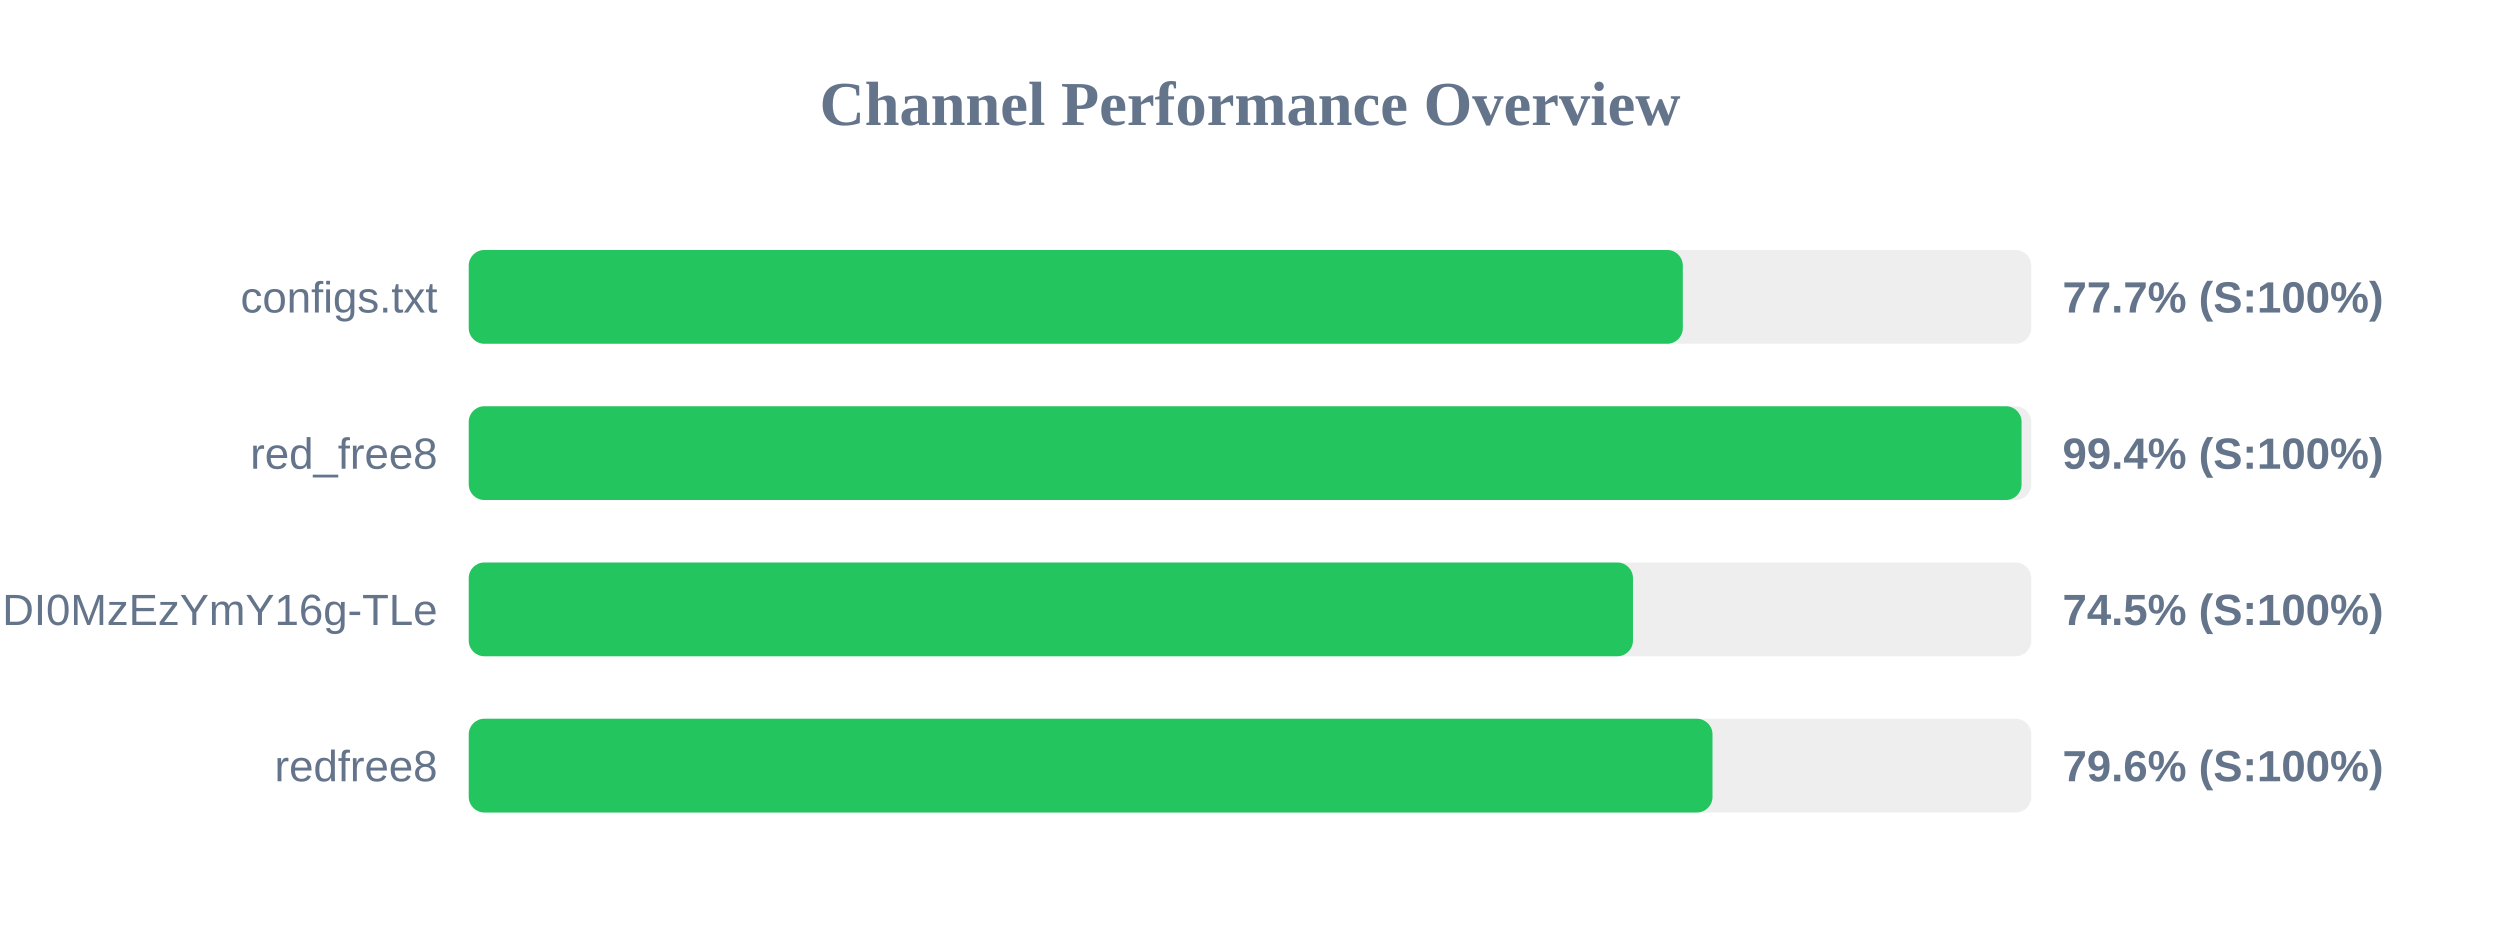
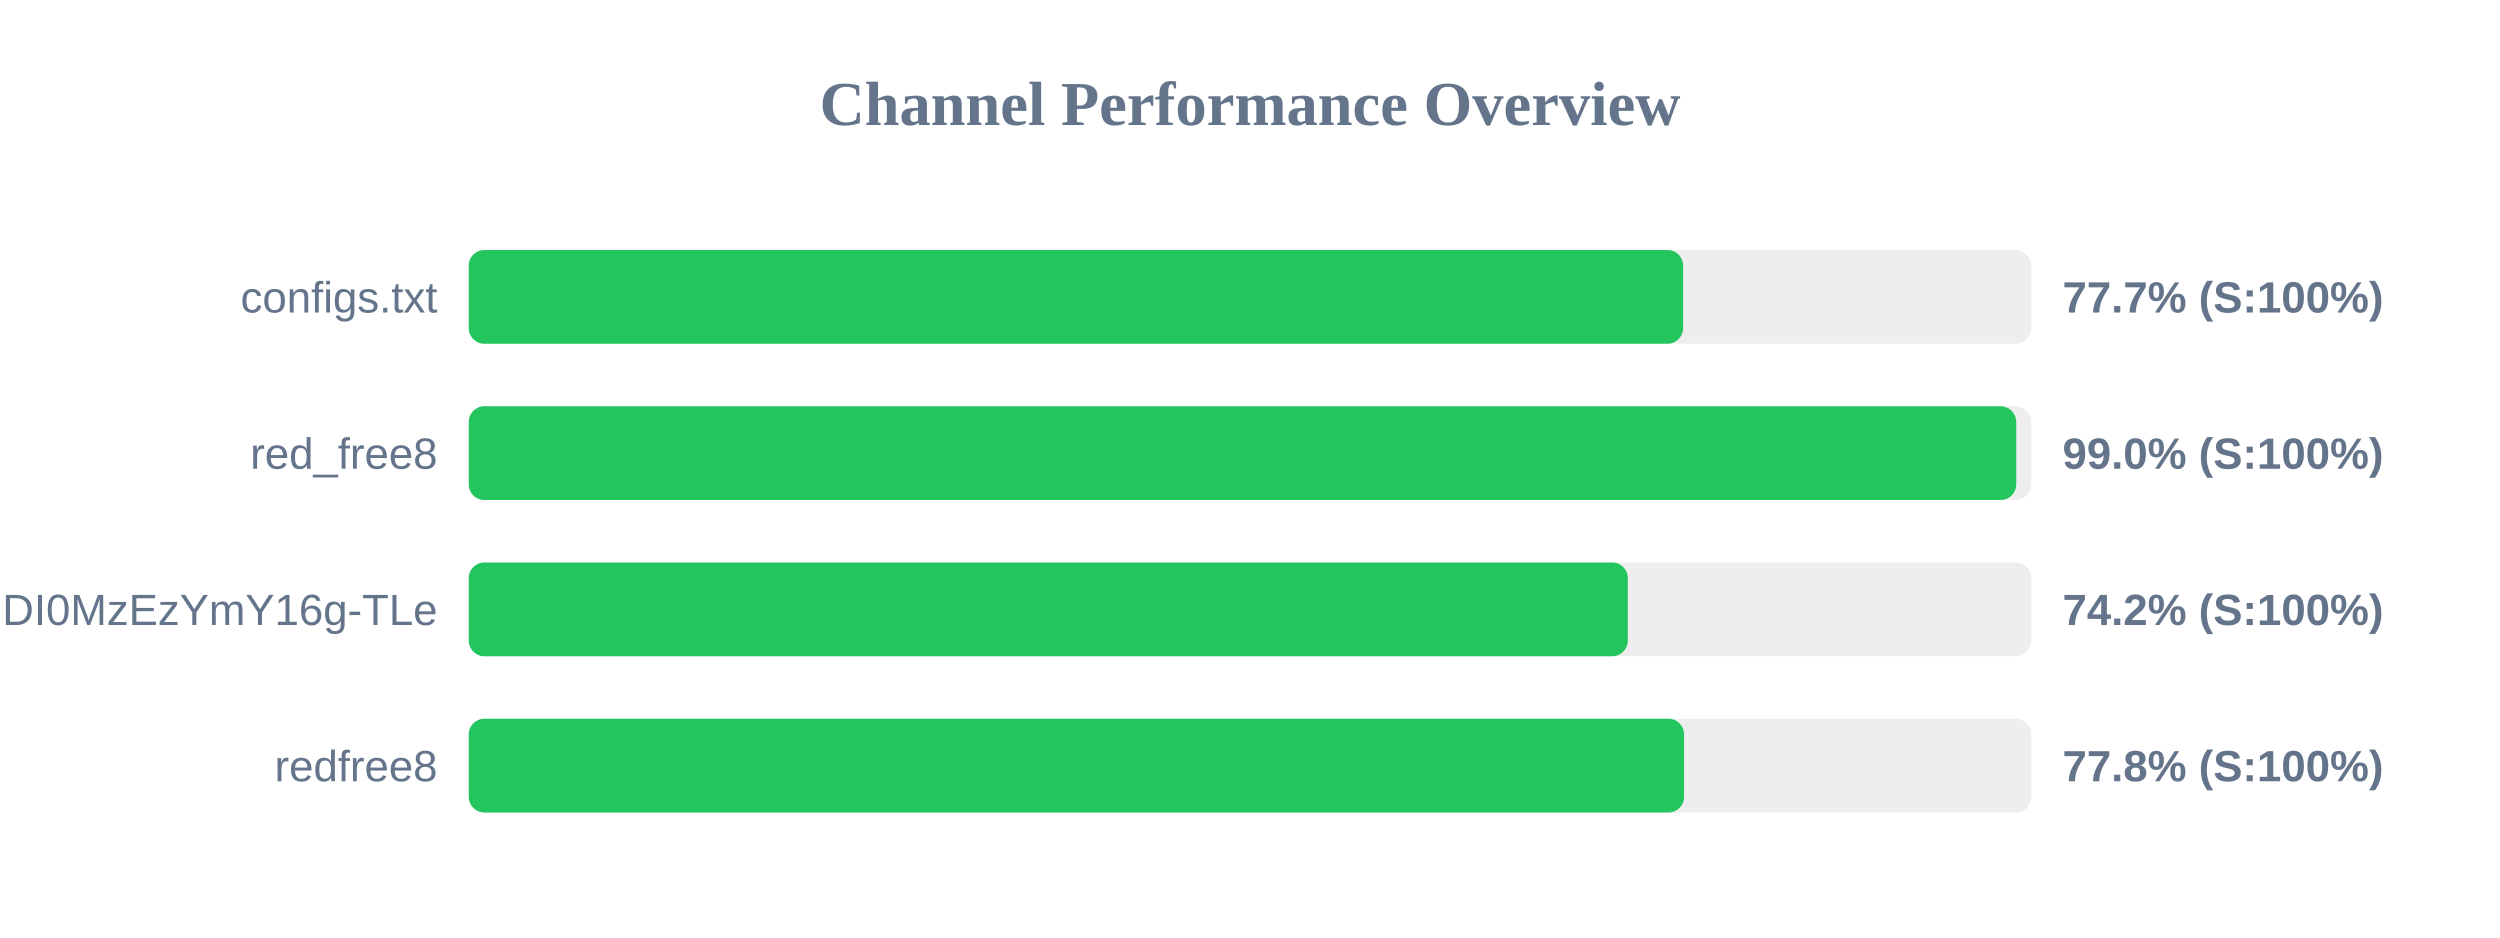
<svg xmlns="http://www.w3.org/2000/svg" width="800" height="300" version="1.1">
  <style>
        .row { font: 14px Arial; fill: #64748b; }
        .score { font: bold 14px Arial; fill: #64748b; }
    </style>
  <text x="400" y="40" text-anchor="middle" font-size="20px" font-weight="bold" fill="#64748b">Channel Performance Overview</text>
  <rect x="150" y="80" width="500" height="30" fill="#eee" rx="5" />
-   <rect x="150" y="80" width="388.5" height="30" fill="#22c55e" rx="5" />
+   <rect x="150" y="80" width="388.6" height="30" fill="#22c55e" rx="5" />
  <text x="140" y="100" text-anchor="end" class="row">configs.txt</text>
  <text x="660" y="100" text-anchor="start" class="score">77.7% (S:100%)</text>
  <rect x="150" y="130" width="500" height="30" fill="#eee" rx="5" />
-   <rect x="150" y="130" width="496.9" height="30" fill="#22c55e" rx="5" />
+   <rect x="150" y="130" width="495.2" height="30" fill="#22c55e" rx="5" />
  <text x="140" y="150" text-anchor="end" class="row">red_free8</text>
-   <text x="660" y="150" text-anchor="start" class="score">99.4% (S:100%)</text>
+   <text x="660" y="150" text-anchor="start" class="score">99.0% (S:100%)</text>
  <rect x="150" y="180" width="500" height="30" fill="#eee" rx="5" />
-   <rect x="150" y="180" width="372.55" height="30" fill="#22c55e" rx="5" />
+   <rect x="150" y="180" width="370.9" height="30" fill="#22c55e" rx="5" />
  <text x="140" y="200" text-anchor="end" class="row">NjEzODY1NDgyOCwxNzQ1NDI0MzEzYmY16g-TLe</text>
-   <text x="660" y="200" text-anchor="start" class="score">74.5% (S:100%)</text>
+   <text x="660" y="200" text-anchor="start" class="score">74.2% (S:100%)</text>
  <rect x="150" y="230" width="500" height="30" fill="#eee" rx="5" />
-   <rect x="150" y="230" width="398.0" height="30" fill="#22c55e" rx="5" />
+   <rect x="150" y="230" width="388.9" height="30" fill="#22c55e" rx="5" />
  <text x="140" y="250" text-anchor="end" class="row">redfree8</text>
-   <text x="660" y="250" text-anchor="start" class="score">79.6% (S:100%)</text>
+   <text x="660" y="250" text-anchor="start" class="score">77.8% (S:100%)</text>
</svg>
